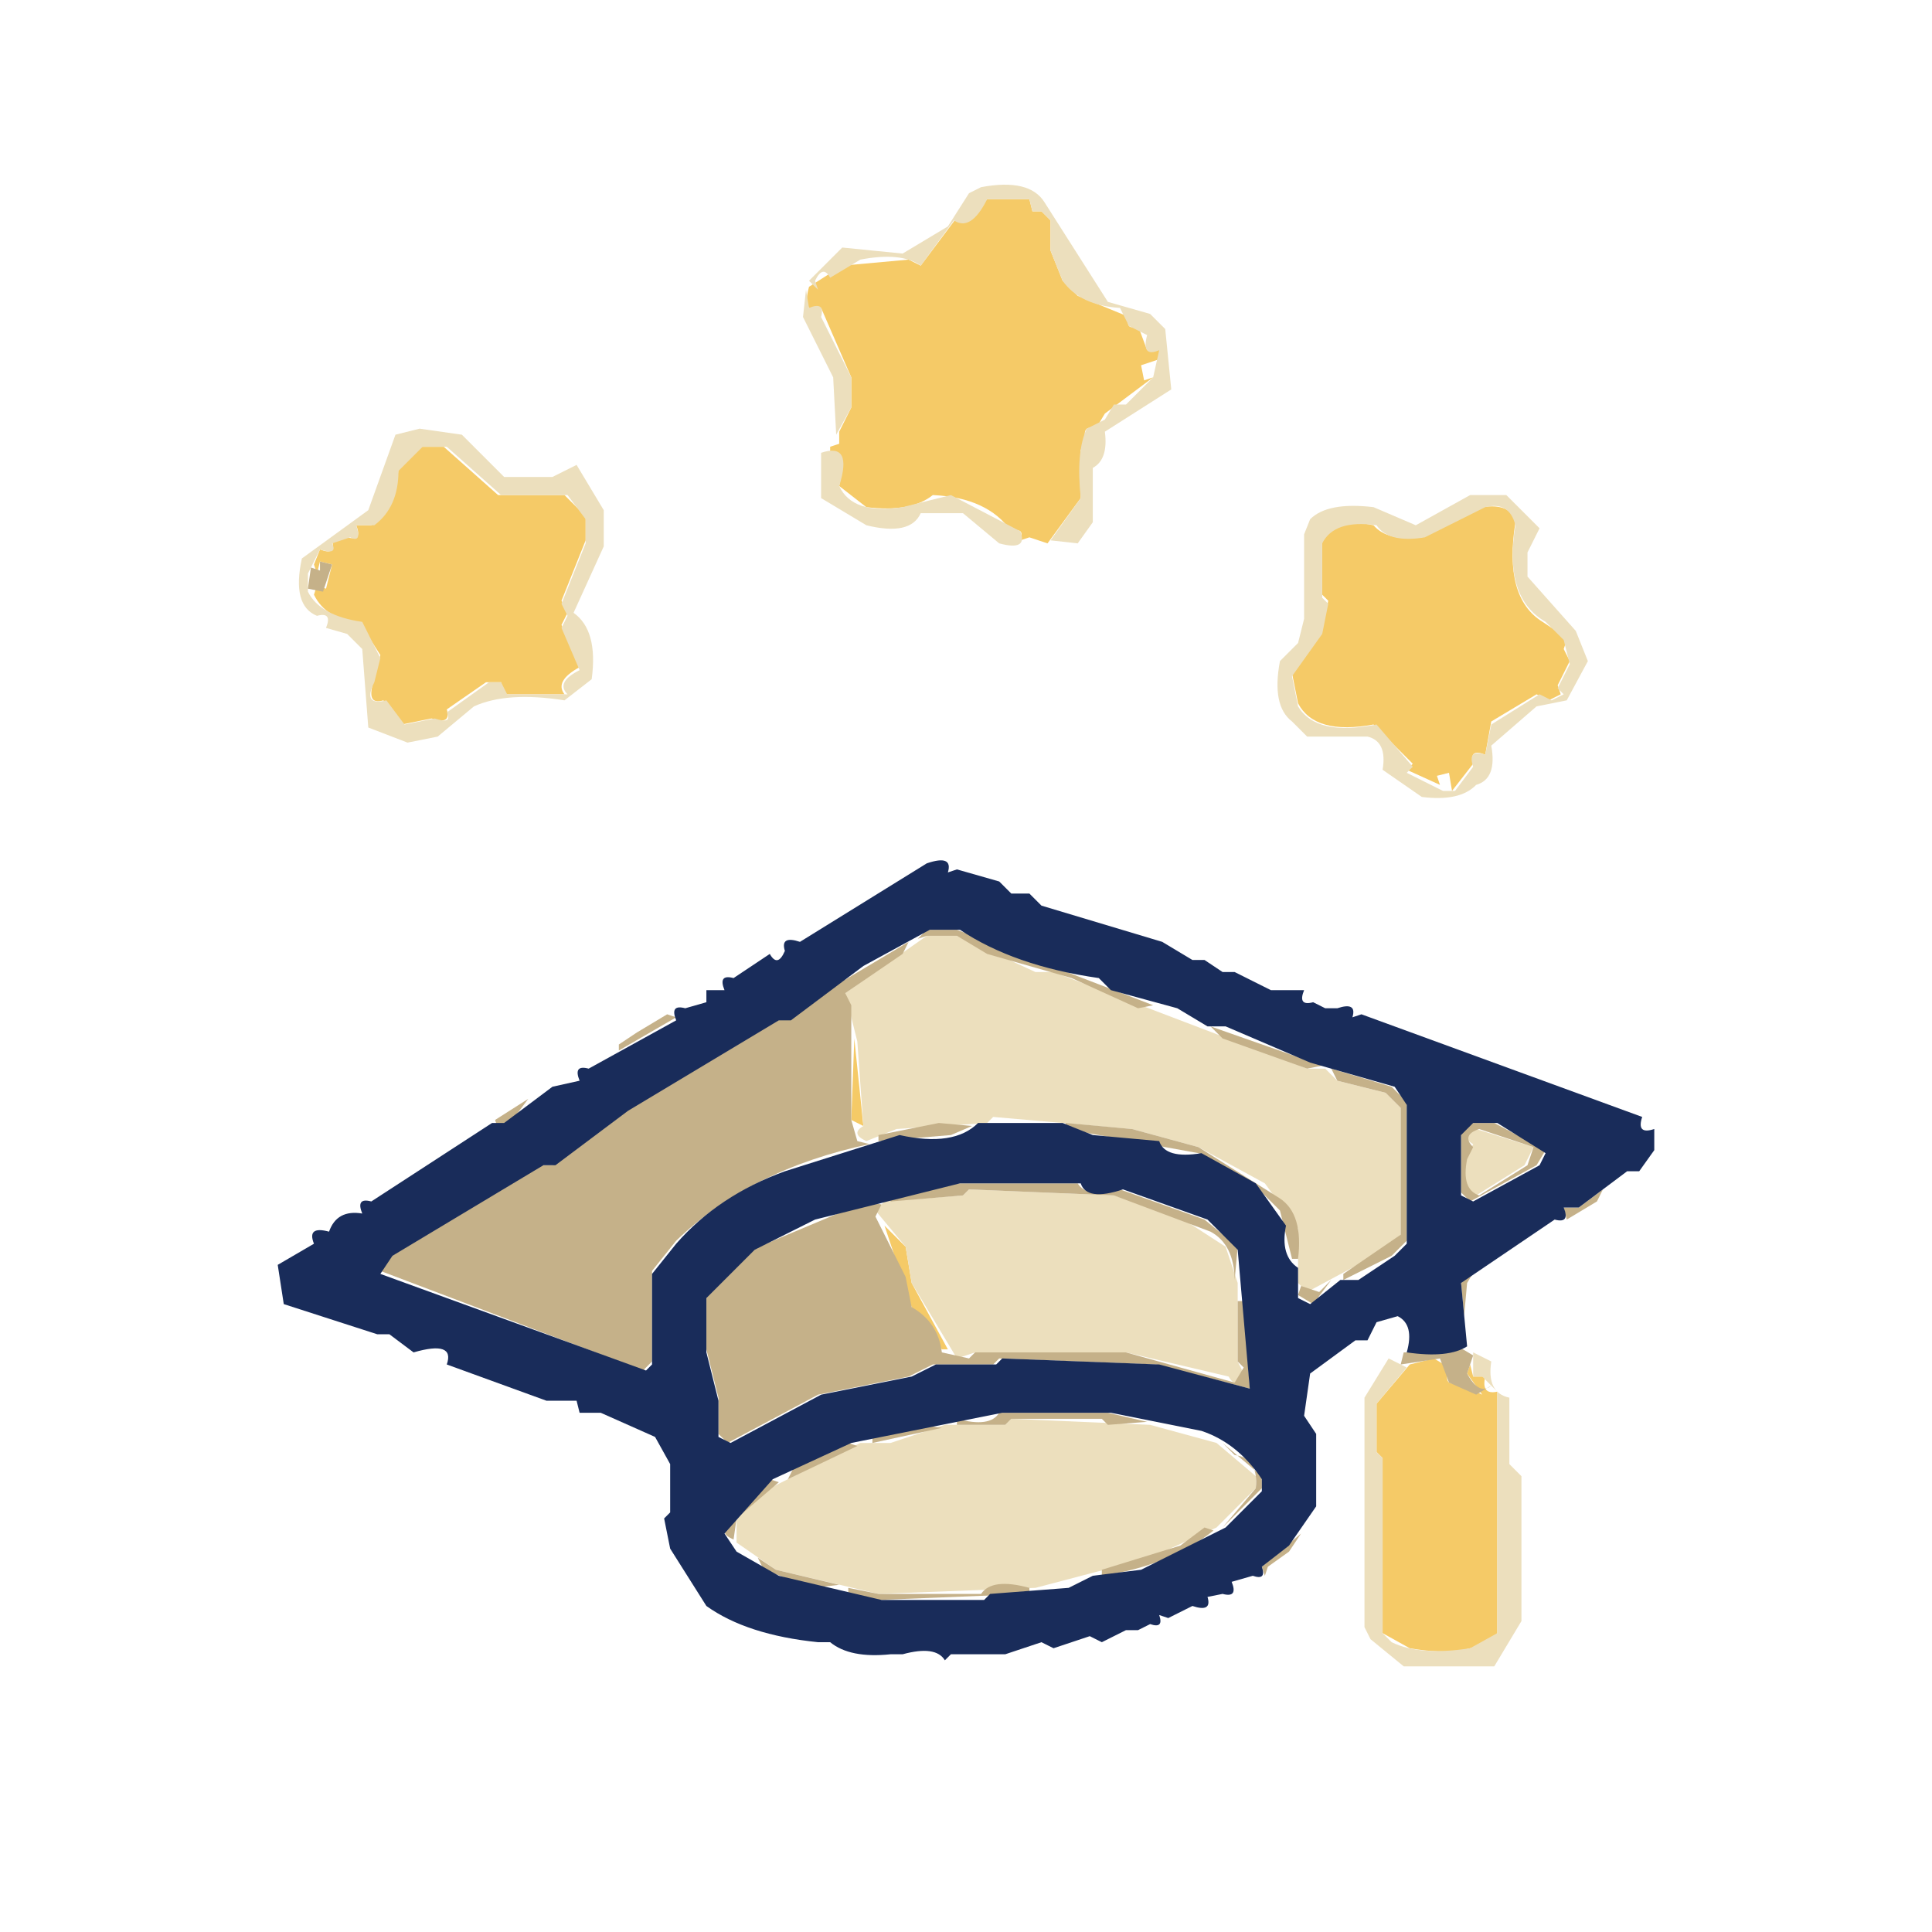
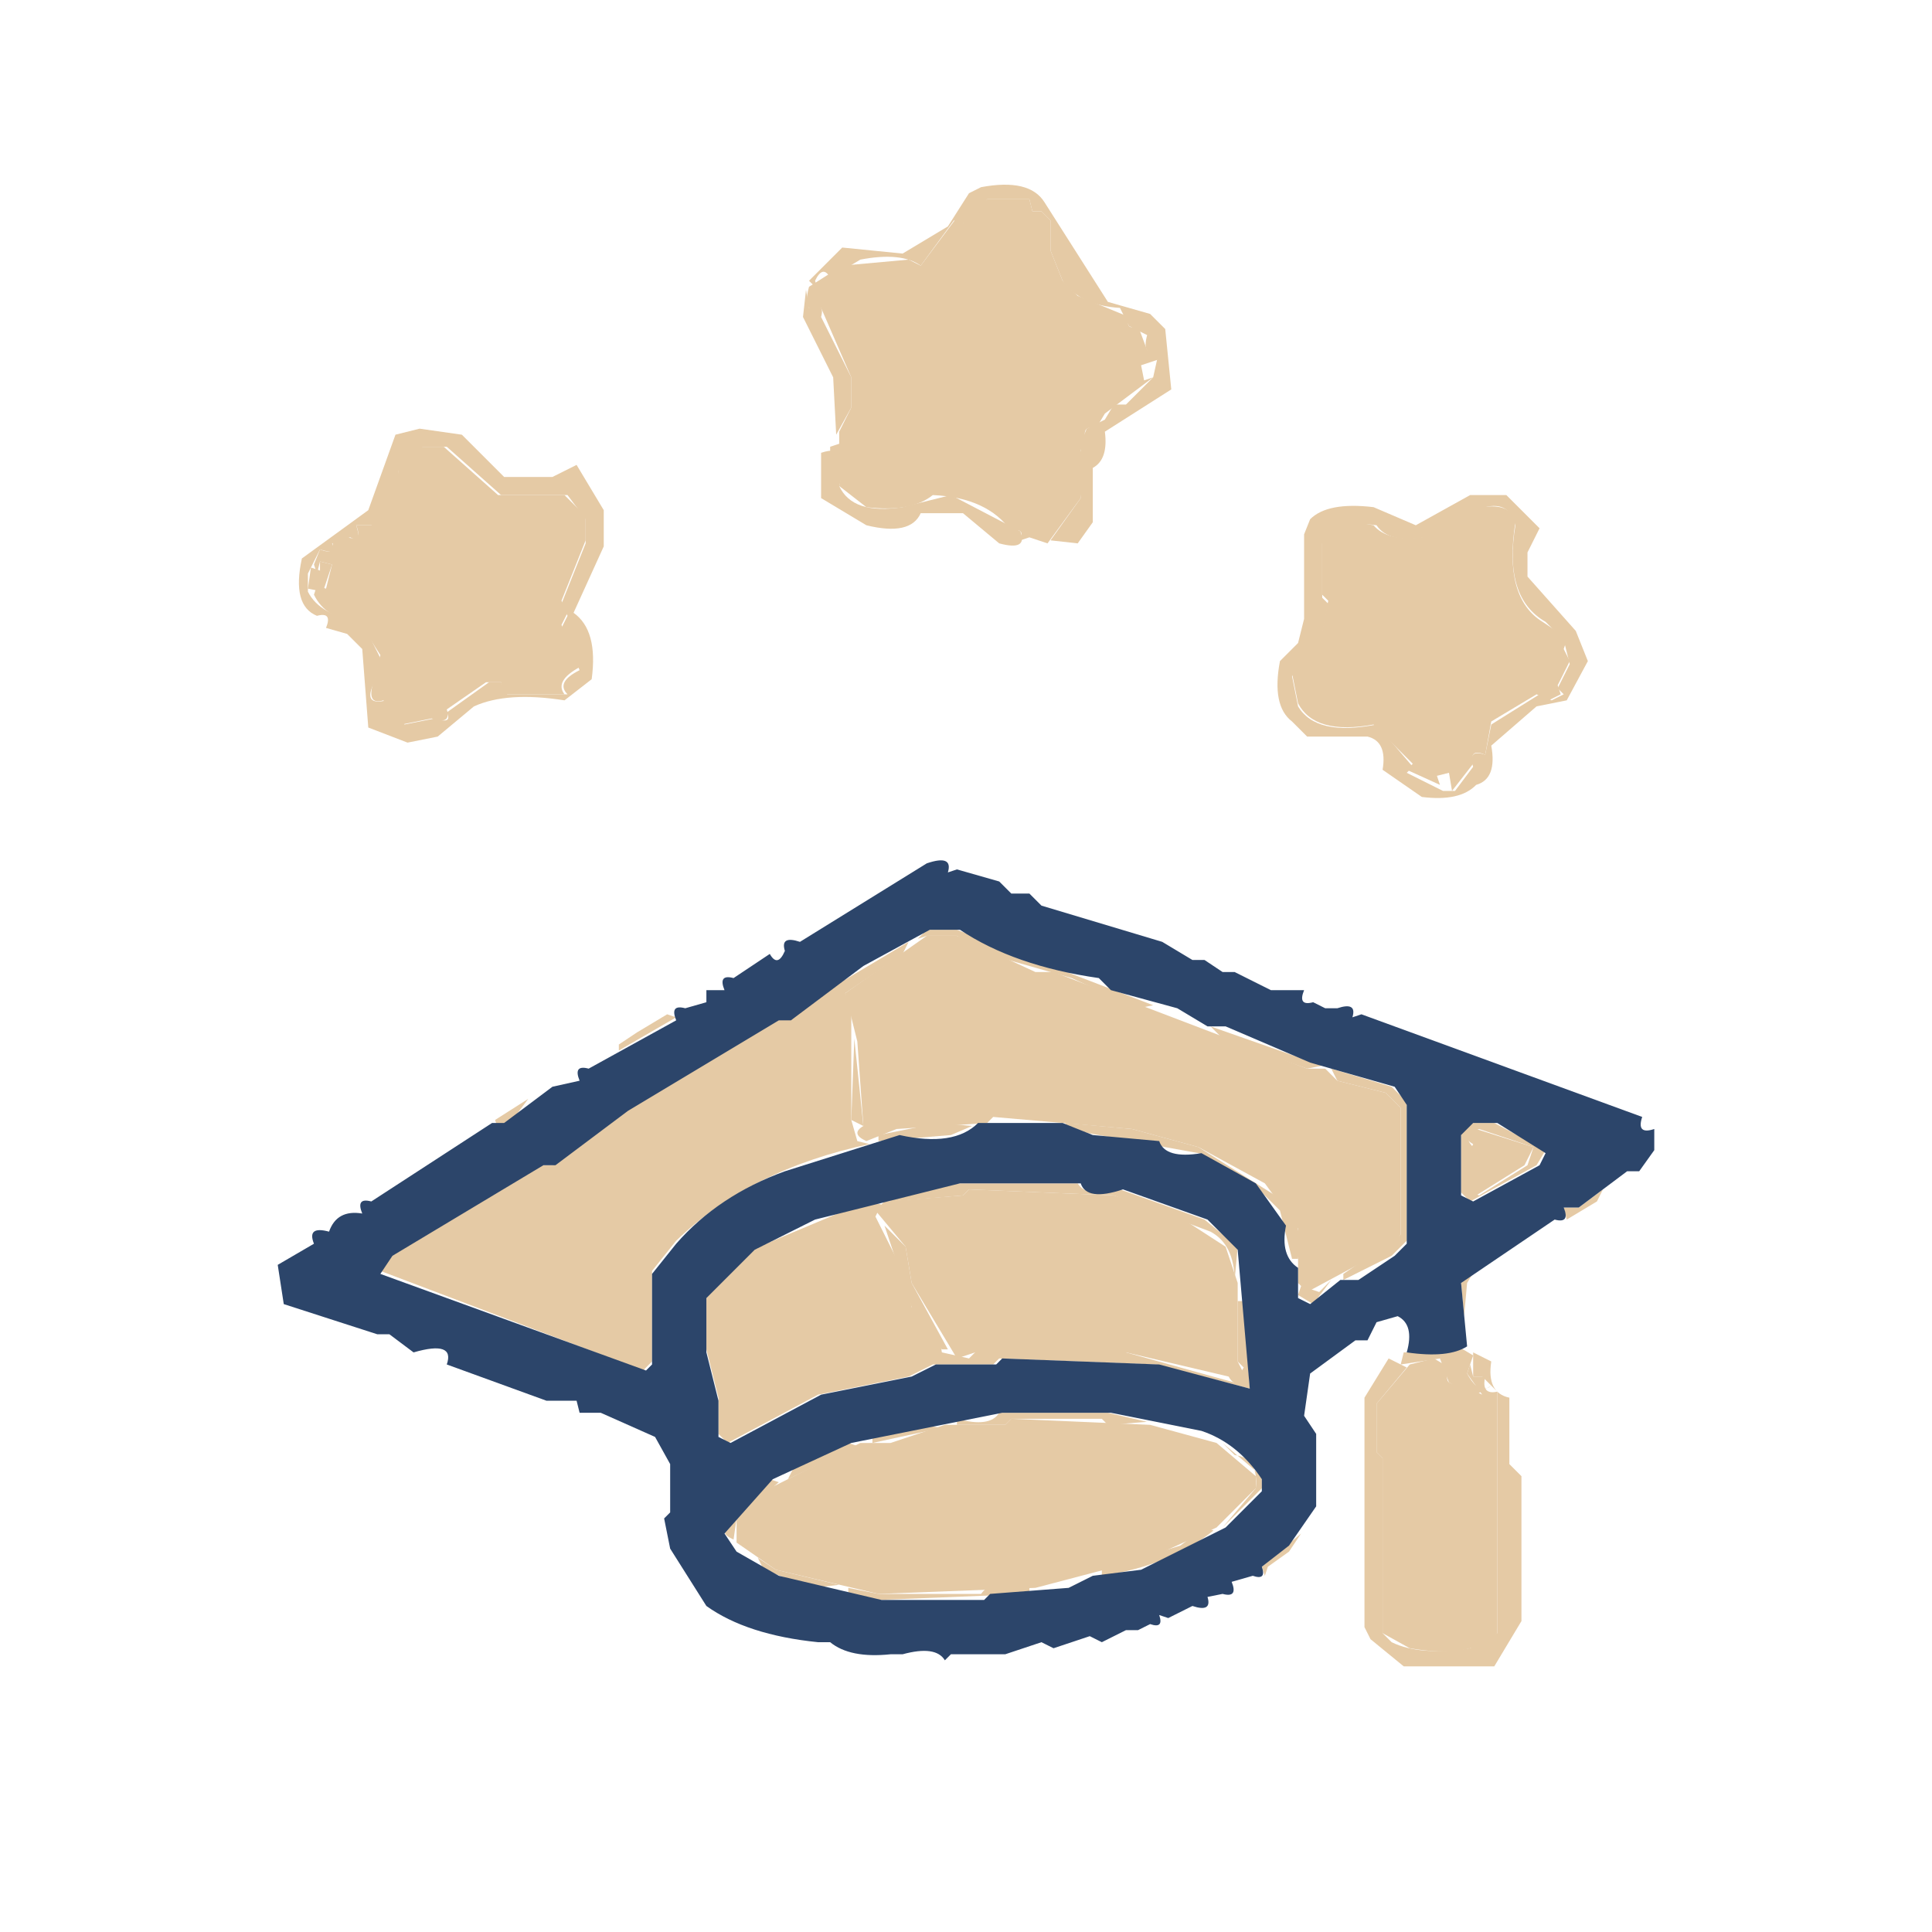
<svg xmlns="http://www.w3.org/2000/svg" viewBox="0 0 320 320" version="1.1" desc="Created with imagetracer.js version 1.2.6">
-   <path fill="rgb(245,202,103)" stroke="rgb(245,202,103)" stroke-width="0" opacity="1" d="M 163.5 33 L 170.5 33 L 171 35 L 172.5 35 L 174 36.5 L 174 41.5 L 176 46.5 L 178.5 49 L 187 52.5 Q 186.3 54.8 188.5 54 L 190 58 Q 192.7 56.9 192 59.5 L 189 60.5 L 189.5 63 L 191 62.5 L 183 68.5 L 181.5 71 Q 178.9 70.2 180 73.5 L 179 74.5 L 179 82.5 L 173.5 90 L 170.5 89 L 169 89.5 Q 169.8 87.3 167.5 88 Q 163.6 82.4 154.5 82 Q 150.9 84.9 143.5 84 L 139 80.5 Q 140.3 74.4 137.5 75 L 137.5 74 L 139 73.5 L 139 71.5 L 141 67.5 L 141 62.5 L 136 51 Q 132.7 52.3 134 47.5 L 139.5 44 L 150.5 43 L 152.5 44 L 158.5 36 L 159.5 37 L 163.5 33 Z " />
-   <path fill="rgb(245,202,103)" stroke="rgb(245,202,103)" stroke-width="0" opacity="1" d="M 69.5 74 L 73.5 74 L 82.5 82 L 93.5 82 L 97 85.5 L 97 89.5 L 93 99.5 L 94 101.5 L 93 103.5 L 96 110.5 Q 91.8 112.8 93.5 115 L 83.5 115 L 83 113 L 80.5 113 L 74 117.5 Q 74.8 120.1 71.5 119 L 66.5 120 L 63.5 116 Q 60.5 116.9 62 112.5 L 63 108.5 L 59.5 103 Q 54 102.6 52 98.5 L 52.5 97 L 54 97.5 L 55 93.5 L 53 93 L 52.5 95 L 52 93.5 L 53 91 Q 55.7 92.1 55 89.5 L 57.5 89 Q 60.1 89.7 59 87 L 61.5 87 Q 65.6 84.1 66 77.5 L 69.5 74 Z " />
-   <path fill="rgb(245,202,103)" stroke="rgb(245,202,103)" stroke-width="0" opacity="1" d="M 245.5 84 Q 250.3 83.3 251 86.5 Q 249 99 255.5 103 L 258.5 105 L 260 104.5 L 259 107.5 L 260 109.5 L 258 113.5 L 258.5 115 L 256.5 116 L 254.5 115 L 247 119.5 L 246 125 Q 243.3 123.9 244 126.5 L 240.5 131 L 240 128 L 238 128.5 L 238.5 130 L 233 127.5 L 234 126.5 L 227.5 120 Q 217.8 121.8 215 116.5 L 214 111.5 L 219 104.5 L 220 99.5 L 219 98.5 L 219 89.5 Q 220.5 85.5 227.5 87 Q 229.8 89.7 235.5 89 L 245.5 84 Z " />
-   <path fill="rgb(245,202,103)" stroke="rgb(245,202,103)" stroke-width="0" opacity="1" d="M 141.5 172 L 143 186.5 L 141 185.5 L 141.5 172 Z " />
-   <path fill="rgb(245,202,103)" stroke="rgb(245,202,103)" stroke-width="0" opacity="1" d="M 146.5 203 L 150 206.5 L 151 212.5 L 157 223.5 L 156 223.5 L 151 216.5 L 146.5 203 Z " />
-   <path fill="rgb(245,202,103)" stroke="rgb(245,202,103)" stroke-width="0" opacity="1" d="M 237.5 225 L 240 226.5 Q 238.9 229.8 241.5 229 L 245.5 231 L 243 227.5 L 243.5 226 L 244 228 L 246 228 Q 245.3 231.1 248 230.5 L 248 270.5 Q 243.8 274.8 233.5 273 L 229 270.5 L 229 241.5 L 228 240.5 L 228 232.5 L 233.5 226 L 237.5 225 Z " />
-   <path fill="rgb(236,223,189)" stroke="rgb(236,223,189)" stroke-width="0" opacity="1" d="M 162.5 31 Q 170.5 29.5 173 33.5 L 183.5 50 L 190.5 52 L 193 54.5 L 194 64.5 L 183 71.5 Q 183.6 76.1 181 77.5 L 181 86.5 L 178.5 90 L 174 89.5 L 179 82.5 Q 178.2 74.8 180 71 L 183 69.5 L 184.5 67 L 186.5 67 L 191 62.5 L 192 58 Q 189 59.3 190 55.5 L 187 54 L 185.5 51 Q 178.9 50.6 176 46.5 L 174 41.5 L 174 36.5 L 172.5 35 L 171 35 L 170.5 33 L 163.5 33 Q 160.8 38.4 158 36.5 L 152.5 44 Q 149.3 41.7 142.5 43 L 137.5 46 Q 136.3 43.8 135 46.5 L 135.5 48 L 134 46.5 L 139.5 41 L 149.5 42 L 157 37.5 L 160.5 32 L 162.5 31 Z " />
-   <path fill="rgb(236,223,189)" stroke="rgb(236,223,189)" stroke-width="0" opacity="1" d="M 133.5 48 L 134 51 Q 136.7 49.9 136 52.5 L 141 62.5 L 141 67.5 L 138.5 72 L 138 62.5 L 133 52.5 L 133.5 48 Z " />
-   <path fill="rgb(236,223,189)" stroke="rgb(236,223,189)" stroke-width="0" opacity="1" d="M 69.5 71 L 76.5 72 L 83.5 79 L 91.5 79 L 95.5 77 L 100 84.5 L 100 90.5 L 95 101.5 Q 99.1 104.4 98 112.5 L 93.5 116 Q 84 114.5 78.5 117 L 72.5 122 L 67.5 123 L 61 120.5 L 60 107.5 L 57.5 105 L 54 104 Q 55.1 101.3 52.5 102 Q 48.3 100.3 50 92.5 L 61 84.5 L 65.5 72 L 69.5 71 Z M 70 74 L 66 78 Q 66 84 62 87 L 59 87 Q 60 90 58 89 L 55 90 Q 56 92 53 91 L 51 95 L 51 98 Q 53 102 60 103 L 63 109 L 62 113 Q 60 117 64 116 L 67 120 L 72 119 Q 75 120 74 118 L 81 113 L 83 113 L 84 115 L 94 115 Q 92 113 96 111 L 93 104 L 94 102 L 93 100 L 97 90 L 97 86 L 94 82 L 83 82 L 74 74 L 70 74 Z " />
-   <path fill="rgb(236,223,189)" stroke="rgb(236,223,189)" stroke-width="0" opacity="1" d="M 136 75 Q 141.3 73.2 139 80.5 Q 141.2 85.3 149.5 84 L 157.5 82 L 169 88 Q 170.3 91.3 165.5 90 L 159.5 85 L 152.5 85 Q 150.8 88.8 143.5 87 L 136 82.5 L 136 75 Z " />
-   <path fill="rgb(236,223,189)" stroke="rgb(236,223,189)" stroke-width="0" opacity="1" d="M 243.5 82 L 249.5 82 L 255 87.5 L 253 91.5 L 253 95.5 L 261 104.5 L 263 109.5 L 259.5 116 L 254.5 117 L 247 123.5 Q 248 129 244.5 130 Q 241.8 132.8 235.5 132 L 229 127.5 Q 229.8 122.8 226.5 122 L 216.5 122 L 214 119.5 Q 210.6 116.9 212 109.5 L 215 106.5 L 216 102.5 L 216 88.5 L 217 86 Q 219.9 83.1 227.5 84 L 234.5 87 L 243.5 82 Z M 246 84 L 236 89 Q 230 90 228 87 Q 221 86 219 90 L 219 99 L 220 100 L 219 105 L 214 112 L 215 117 Q 218 122 228 120 L 234 127 L 233 128 L 239 131 L 241 131 L 244 127 Q 243 124 246 125 L 247 120 L 255 115 L 257 116 L 259 115 L 258 114 L 260 110 L 259 106 L 256 103 Q 249 99 251 87 Q 250 83 246 84 Z " />
-   <path fill="rgb(236,223,189)" stroke="rgb(236,223,189)" stroke-width="0" opacity="1" d="M 153.5 155 L 158.5 155 L 171.5 161 L 174.5 161 L 216.5 177 L 219.5 177 L 221.5 179 L 229.5 181 L 232 183.5 L 232 204.5 L 229.5 207 L 216.5 214 L 215 212.5 L 215 203.5 L 209.5 196 L 198.5 190 L 187.5 187 L 164.5 185 L 163.5 186 L 148.5 187 L 143.5 189 Q 140.8 187.8 143 186.5 L 142 172.5 L 140 164.5 L 153.5 155 Z " />
-   <path fill="rgb(236,223,189)" stroke="rgb(236,223,189)" stroke-width="0" opacity="1" d="M 244.5 187 L 254 190 L 252.5 193 L 244.5 198 Q 241.8 196.8 243 191.5 L 244 189.5 Q 241.8 188.3 244.5 187 Z " />
-   <path fill="rgb(236,223,189)" stroke="rgb(236,223,189)" stroke-width="0" opacity="1" d="M 160.5 197 L 184.5 198 L 194.5 201 L 203 206.5 L 205 212.5 L 205 225.5 L 206 227.5 Q 204.8 230.3 203.5 228 L 186.5 224 L 161.5 224 L 158.5 225 L 151 212.5 L 150 206.5 L 145 200.5 L 146.5 199 L 159.5 198 L 160.5 197 Z " />
-   <path fill="rgb(236,223,189)" stroke="rgb(236,223,189)" stroke-width="0" opacity="1" d="M 244 224 L 247 225.5 Q 246.2 230.7 250 231.5 L 250 242.5 L 252 244.5 L 252 268.5 L 247.5 276 L 232.5 276 L 227 271.5 L 226 269.5 L 226 231.5 L 230 225 L 233 226.5 L 228 232.5 L 228 240.5 L 229 241.5 L 229 270.5 L 230.5 272 Q 235.2 274.3 243.5 273 L 248 270.5 L 248 230.5 L 245.5 228 L 244 228 L 244 224 Z " />
-   <path fill="rgb(236,223,189)" stroke="rgb(236,223,189)" stroke-width="0" opacity="1" d="M 167.5 235 L 190.5 236 L 201.5 239 L 208 244.5 L 208 246.5 L 201.5 253 L 190.5 258 L 171.5 263 L 145.5 264 L 128.5 260 L 122 255.5 L 122 251.5 L 126.5 247 L 142.5 239 L 147.5 239 L 156.5 236 L 166.5 236 L 167.5 235 Z " />
-   <path fill="rgb(178,183,179)" stroke="rgb(178,183,179)" stroke-width="0" opacity="0" d="M 0 0 L 320 0 L 320 320 L 0 320 L 0 0 Z M 163 31 L 161 32 L 157 38 L 150 42 L 140 41 L 133 49 L 133 53 L 138 63 L 138 74 Q 134 75 136 83 L 144 87 Q 151 89 153 85 L 160 85 L 166 90 L 179 90 L 181 87 L 181 78 Q 184 76 183 72 L 194 65 L 193 55 L 191 52 L 184 50 L 173 34 Q 170 30 163 31 Z M 70 71 L 66 72 L 61 85 L 50 93 Q 48 100 53 102 Q 55 101 54 104 L 58 105 L 60 108 L 61 121 L 68 123 L 73 122 L 79 117 Q 84 115 94 116 L 98 113 Q 99 104 95 102 L 100 91 L 100 85 L 96 77 L 92 79 L 84 79 L 77 72 L 70 71 Z M 244 82 L 235 87 L 228 84 Q 220 83 217 86 L 216 89 L 216 103 L 215 107 L 212 110 Q 211 117 214 120 L 217 122 L 227 122 Q 230 123 229 128 L 236 132 Q 242 133 245 130 Q 248 129 247 124 L 255 117 L 260 116 L 263 110 L 261 105 L 253 96 L 253 92 L 255 88 L 250 82 L 244 82 Z M 153 143 L 139 152 L 129 156 L 127 159 L 125 159 L 114 167 L 106 170 L 104 173 L 96 177 L 93 180 L 85 183 L 77 190 L 75 190 L 64 198 L 52 204 L 46 210 L 46 215 L 52 218 L 63 221 L 73 226 L 77 226 L 87 231 L 98 234 Q 99 237 101 235 L 109 238 L 110 241 Q 112 246 109 248 Q 108 252 111 253 L 111 259 L 113 263 L 127 271 L 136 272 L 139 274 L 148 274 L 150 276 Q 156 278 158 274 L 174 274 L 177 272 L 181 273 L 196 267 L 199 267 L 208 261 Q 211 262 210 260 L 214 257 L 218 251 L 218 231 L 217 228 L 223 224 Q 226 225 225 222 L 232 218 Q 234 219 233 224 L 230 225 L 226 232 L 226 270 L 227 272 L 233 276 L 248 276 L 252 269 L 252 245 L 250 243 L 250 232 L 247 229 Q 248 225 246 224 L 243 224 L 243 213 L 248 208 L 262 201 L 269 195 L 271 195 Q 275 194 274 188 L 268 182 L 266 183 L 261 180 L 249 177 L 217 164 L 213 164 L 203 159 L 196 158 L 194 156 L 187 154 Q 185 150 184 153 Q 179 150 173 150 L 167 146 Q 160 146 158 143 L 153 143 Z " />
-   <path fill="rgb(197,177,137)" stroke="rgb(197,177,137)" stroke-width="0" opacity="1" d="M 53 93 L 55 93.5 L 53.5 98 L 51 97.5 L 51.5 94 L 53 94.5 L 53 93 Z " />
-   <path fill="rgb(197,177,137)" stroke="rgb(197,177,137)" stroke-width="0" opacity="1" d="M 153.5 154 L 158.5 154 L 191 166.5 L 188.5 167 L 177.5 162 L 163.5 158 L 158.5 155 L 153.5 155 L 152 155.5 L 153.5 154 Z " />
-   <path fill="rgb(197,177,137)" stroke="rgb(197,177,137)" stroke-width="0" opacity="1" d="M 150.5 156 L 149.5 158 L 140 164.5 L 141 166.5 L 141 185.5 L 142 189 L 144 189.5 Q 124.2 193.7 112 205.5 L 108 210.5 L 108 225.5 L 106.5 227 L 63 210.5 L 64.5 208 L 89.5 193 L 91.5 193 L 103.5 184 L 150.5 156 Z " />
-   <path fill="rgb(197,177,137)" stroke="rgb(197,177,137)" stroke-width="0" opacity="1" d="M 110.5 168 L 112 168.5 L 102.5 174 L 102.5 173 L 105.5 171 L 110.5 168 Z " />
-   <path fill="rgb(197,177,137)" stroke="rgb(197,177,137)" stroke-width="0" opacity="1" d="M 200.5 170 L 219 176.5 L 216.5 177 L 202.5 172 L 200.5 170 Z " />
-   <path fill="rgb(197,177,137)" stroke="rgb(197,177,137)" stroke-width="0" opacity="1" d="M 220.5 177 L 230.5 180 L 233 182.5 L 233 205.5 L 230.5 208 L 222.5 212 L 222.5 211 L 232 204.5 L 232 183.5 L 229.5 181 L 221.5 179 L 220.5 177 Z " />
-   <path fill="rgb(197,177,137)" stroke="rgb(197,177,137)" stroke-width="0" opacity="1" d="M 87.5 182 L 84.5 186 L 82.5 187 L 82 185.5 L 87.5 182 Z " />
-   <path fill="rgb(197,177,137)" stroke="rgb(197,177,137)" stroke-width="0" opacity="1" d="M 155.5 186 L 161 186.5 L 157.5 188 L 145.5 189 L 145.5 188 L 155.5 186 Z " />
-   <path fill="rgb(197,177,137)" stroke="rgb(197,177,137)" stroke-width="0" opacity="1" d="M 176.5 186 L 187.5 187 L 198.5 190 L 212 198.5 Q 215.9 201.1 215 208.5 L 214 208.5 L 212 200.5 L 207.5 196 L 198.5 191 L 176.5 187 L 176.5 186 Z " />
-   <path fill="rgb(197,177,137)" stroke="rgb(197,177,137)" stroke-width="0" opacity="1" d="M 243.5 186 L 247.5 186 L 256 190.5 L 254.5 193 L 243.5 199 L 242 197.5 L 242 187.5 L 243.5 186 Z M 245 187 Q 242 188 244 190 L 243 192 Q 242 197 245 198 L 253 193 L 254 190 L 245 187 Z " />
-   <path fill="rgb(197,177,137)" stroke="rgb(197,177,137)" stroke-width="0" opacity="1" d="M 158.5 196 L 178.5 196 Q 180 198.5 185.5 197 L 199.5 202 L 205 206.5 L 204.5 212 Q 204.4 206.1 200.5 204 L 184.5 198 L 160.5 197 L 159.5 198 L 147.5 199 L 147.5 198 L 158.5 196 Z " />
-   <path fill="rgb(197,177,137)" stroke="rgb(197,177,137)" stroke-width="0" opacity="1" d="M 265.5 197 L 264.5 199 L 259.5 202 L 259 200 L 261.5 200 L 265.5 197 Z " />
-   <path fill="rgb(197,177,137)" stroke="rgb(197,177,137)" stroke-width="0" opacity="1" d="M 143.5 199 L 146 199.5 L 145 201.5 L 150 211.5 L 151 216.5 Q 155.4 219 156 224 L 160.5 225 L 161.5 224 L 186.5 224 L 204.5 229 L 206 226.5 L 205 225.5 L 205 215.5 L 206 215.5 L 207 230 L 191.5 226 L 165.5 225 L 164.5 226 L 154.5 226 L 150.5 228 L 135.5 231 L 120.5 239 L 119 237.5 L 119 231.5 L 117 223.5 L 117 214.5 L 124.5 207 L 143.5 199 Z " />
-   <path fill="rgb(197,177,137)" stroke="rgb(197,177,137)" stroke-width="0" opacity="1" d="M 244.5 210 L 243 212.5 L 242.5 218 L 242 212.5 L 244.5 210 Z " />
-   <path fill="rgb(197,177,137)" stroke="rgb(197,177,137)" stroke-width="0" opacity="1" d="M 220.5 212 L 217.5 216 L 215 214.5 L 215.5 213 L 218.5 214 L 220.5 212 Z " />
-   <path fill="rgb(197,177,137)" stroke="rgb(197,177,137)" stroke-width="0" opacity="1" d="M 241.5 223 L 244 224.5 L 243 227.5 Q 245 231.2 247 229.5 L 244.5 231 L 240 229 L 238.5 225 L 232 226 L 232.5 224 L 240.5 224 L 241.5 223 Z " />
-   <path fill="rgb(197,177,137)" stroke="rgb(197,177,137)" stroke-width="0" opacity="1" d="M 165.5 234 L 183.5 234 L 190 235.5 L 183.5 236 L 182.5 235 L 167.5 235 L 166.5 236 L 158.5 236 L 158.5 235 Q 164 236.5 165.5 234 Z " />
-   <path fill="rgb(197,177,137)" stroke="rgb(197,177,137)" stroke-width="0" opacity="1" d="M 152.5 236 L 156 236.5 L 144.5 239 L 144.5 238 L 152.5 236 Z " />
-   <path fill="rgb(197,177,137)" stroke="rgb(197,177,137)" stroke-width="0" opacity="1" d="M 140.5 239 L 142 239.5 L 130.5 245 L 131.5 243 L 140.5 239 Z " />
-   <path fill="rgb(197,177,137)" stroke="rgb(197,177,137)" stroke-width="0" opacity="1" d="M 202.5 239 L 209 244.5 L 209 246.5 L 202.5 253 L 208 246.5 Q 208.5 241.5 204.5 241 L 202.5 239 Z " />
-   <path fill="rgb(197,177,137)" stroke="rgb(197,177,137)" stroke-width="0" opacity="1" d="M 127.5 245 L 129 245.5 L 122 251.5 L 121.5 255 Q 118.8 253.8 121 252.5 L 127.5 245 Z " />
-   <path fill="rgb(197,177,137)" stroke="rgb(197,177,137)" stroke-width="0" opacity="1" d="M 199.5 253 L 201 253.5 Q 193.8 259.3 182.5 261 L 182.5 260 L 195.5 256 L 199.5 253 Z " />
-   <path fill="rgb(197,177,137)" stroke="rgb(197,177,137)" stroke-width="0" opacity="1" d="M 215.5 254 L 213.5 257 L 210 259.5 L 209.5 261 L 209 259.5 L 215.5 254 Z " />
-   <path fill="rgb(197,177,137)" stroke="rgb(197,177,137)" stroke-width="0" opacity="1" d="M 125.5 258 L 128.5 260 L 139 262.5 L 134.5 263 L 126.5 260 L 125.5 258 Z " />
-   <path fill="rgb(197,177,137)" stroke="rgb(197,177,137)" stroke-width="0" opacity="1" d="M 140.5 263 L 145.5 264 L 162.5 264 Q 164.3 261.3 170.5 263 L 170.5 264 L 145.5 265 L 140.5 264 L 140.5 263 Z " />
-   <path fill="rgb(25,44,90)" stroke="rgb(25,44,90)" stroke-width="0" opacity="1" d="M 153.5 143 Q 157.9 141.5 157 144.5 L 158.5 144 L 165.5 146 L 167.5 148 L 170.5 148 L 172.5 150 L 192.5 156 L 197.5 159 L 199.5 159 L 202.5 161 L 204.5 161 L 210.5 164 L 212.5 164 L 216 164 Q 214.9 166.7 217.5 166 L 219.5 167 L 221.5 167 Q 224.8 165.9 224 168.5 L 225.5 168 L 272 185 Q 271 188 274 187 L 274 190.5 L 271.5 194 L 269.5 194 L 261.5 200 L 259 200 Q 260.1 202.7 257.5 202 L 242 212.5 L 243 223 Q 239.9 225 233 224 Q 234.3 219.4 231.5 218 L 228 219 L 226.5 222 L 224.5 222 L 217 227.5 L 216 234.5 L 218 237.5 L 218 249.5 L 213.5 256 L 209 259.5 Q 209.8 261.8 207.5 261 L 204 262 Q 205.1 264.7 202.5 264 L 200 264.5 Q 200.8 267.1 197.5 266 L 193.5 268 L 192 267.5 Q 192.8 269.8 190.5 269 L 188.5 270 L 186.5 270 L 182.5 272 L 180.5 271 L 174.5 273 L 172.5 272 L 166.5 274 L 157.5 274 L 156.5 275 Q 155 272.5 149.5 274 L 147.5 274 Q 140.8 274.7 137.5 272 L 135.5 272 Q 123.7 270.8 117 266 L 111 256.5 L 110 251.5 L 111 250.5 L 111 242.5 L 108.5 238 L 99.5 234 L 97.5 234 L 96 234 L 95.5 232 L 90.5 232 L 74 226 Q 75.4 222 68.5 224 L 64.5 221 L 62.5 221 L 47 216 L 46 209.5 L 52 206 Q 50.8 203 54.5 204 Q 55.8 200.3 60 201 Q 58.9 198.3 61.5 199 L 81.5 186 L 83.5 186 L 91.5 180 L 96 179 Q 94.9 176.3 97.5 177 L 112 169 Q 110.9 166.3 113.5 167 L 117 166 L 117 164 L 120 164 Q 118.9 161.3 121.5 162 L 127.5 158 Q 128.8 160.3 130 157.5 Q 129.2 154.9 132.5 156 L 153.5 143 Z M 154 154 L 143 160 L 131 169 L 129 169 L 104 184 L 92 193 L 90 193 L 65 208 L 63 211 L 107 227 L 108 226 L 108 211 L 112 206 Q 119 198 130 194 L 149 188 Q 158 190 162 186 L 176 186 L 181 188 L 192 189 Q 193 192 199 191 L 208 196 L 213 203 Q 212 208 215 210 L 215 215 L 217 216 L 222 212 L 225 212 L 231 208 L 233 206 L 233 183 L 231 180 L 217 176 L 203 170 L 200 170 L 195 167 L 184 164 L 182 162 Q 168 160 159 154 L 154 154 Z M 244 186 L 242 188 L 242 198 L 244 199 L 255 193 L 256 191 L 248 186 L 244 186 Z M 159 196 L 135 202 L 125 207 L 117 215 L 117 224 L 119 232 L 119 238 L 121 239 L 136 231 L 151 228 L 155 226 L 165 226 L 166 225 L 192 226 L 207 230 L 205 207 L 200 202 L 186 197 Q 180 199 179 196 L 159 196 Z M 166 234 L 141 239 L 128 245 L 120 254 L 122 257 L 129 261 L 146 265 L 163 265 L 164 264 L 177 263 L 181 261 L 189 260 L 203 253 L 209 247 L 209 245 Q 205 239 199 237 L 184 234 L 166 234 Z " />
+   <path fill="#e5caa5" stroke="#e5caa5" stroke-width="0" opacity="1" d="M 163.5 33 L 170.5 33 L 171 35 L 172.5 35 L 174 36.5 L 174 41.5 L 176 46.5 L 178.5 49 L 187 52.5 Q 186.3 54.8 188.5 54 L 190 58 Q 192.7 56.9 192 59.5 L 189 60.5 L 189.5 63 L 191 62.5 L 183 68.5 L 181.5 71 Q 178.9 70.2 180 73.5 L 179 74.5 L 179 82.5 L 173.5 90 L 170.5 89 L 169 89.5 Q 169.8 87.3 167.5 88 Q 163.6 82.4 154.5 82 Q 150.9 84.9 143.5 84 L 139 80.5 Q 140.3 74.4 137.5 75 L 137.5 74 L 139 73.5 L 139 71.5 L 141 67.5 L 141 62.5 L 136 51 Q 132.7 52.3 134 47.5 L 139.5 44 L 150.5 43 L 152.5 44 L 158.5 36 L 159.5 37 L 163.5 33 Z " />
+   <path fill="#e5caa5" stroke="#e5caa5" stroke-width="0" opacity="1" d="M 69.5 74 L 73.5 74 L 82.5 82 L 93.5 82 L 97 85.5 L 97 89.5 L 93 99.5 L 94 101.5 L 93 103.5 L 96 110.5 Q 91.8 112.8 93.5 115 L 83.5 115 L 83 113 L 80.5 113 L 74 117.5 Q 74.8 120.1 71.5 119 L 66.5 120 L 63.5 116 Q 60.5 116.9 62 112.5 L 63 108.5 L 59.5 103 Q 54 102.6 52 98.5 L 52.5 97 L 54 97.5 L 55 93.5 L 53 93 L 52.5 95 L 52 93.5 L 53 91 Q 55.7 92.1 55 89.5 L 57.5 89 Q 60.1 89.7 59 87 L 61.5 87 Q 65.6 84.1 66 77.5 L 69.5 74 Z " />
+   <path fill="#e5caa5" stroke="#e5caa5" stroke-width="0" opacity="1" d="M 245.5 84 Q 250.3 83.3 251 86.5 Q 249 99 255.5 103 L 258.5 105 L 260 104.5 L 259 107.5 L 260 109.5 L 258 113.5 L 258.5 115 L 256.5 116 L 254.5 115 L 247 119.5 L 246 125 Q 243.3 123.9 244 126.5 L 240.5 131 L 240 128 L 238 128.5 L 238.5 130 L 233 127.5 L 234 126.5 L 227.5 120 Q 217.8 121.8 215 116.5 L 214 111.5 L 219 104.5 L 220 99.5 L 219 98.5 L 219 89.5 Q 220.5 85.5 227.5 87 Q 229.8 89.7 235.5 89 L 245.5 84 Z " />
+   <path fill="#e5caa5" stroke="#e5caa5" stroke-width="0" opacity="1" d="M 141.5 172 L 143 186.5 L 141 185.5 L 141.5 172 Z " />
+   <path fill="#e5caa5" stroke="#e5caa5" stroke-width="0" opacity="1" d="M 146.5 203 L 150 206.5 L 151 212.5 L 157 223.5 L 156 223.5 L 151 216.5 L 146.5 203 Z " />
+   <path fill="#e5caa5" stroke="#e5caa5" stroke-width="0" opacity="1" d="M 237.5 225 L 240 226.5 Q 238.9 229.8 241.5 229 L 245.5 231 L 243 227.5 L 243.5 226 L 244 228 L 246 228 Q 245.3 231.1 248 230.5 L 248 270.5 Q 243.8 274.8 233.5 273 L 229 270.5 L 229 241.5 L 228 240.5 L 228 232.5 L 233.5 226 L 237.5 225 Z " />
+   <path fill="#e5caa5" stroke="#e5caa5" stroke-width="0" opacity="1" d="M 162.5 31 Q 170.5 29.5 173 33.5 L 183.5 50 L 190.5 52 L 193 54.5 L 194 64.5 L 183 71.5 Q 183.6 76.1 181 77.5 L 181 86.5 L 178.5 90 L 174 89.5 L 179 82.5 Q 178.2 74.8 180 71 L 183 69.5 L 184.5 67 L 186.5 67 L 191 62.5 L 192 58 Q 189 59.3 190 55.5 L 187 54 L 185.5 51 Q 178.9 50.6 176 46.5 L 174 41.5 L 174 36.5 L 172.5 35 L 171 35 L 170.5 33 L 163.5 33 Q 160.8 38.4 158 36.5 L 152.5 44 Q 149.3 41.7 142.5 43 L 137.5 46 Q 136.3 43.8 135 46.5 L 135.5 48 L 134 46.5 L 139.5 41 L 149.5 42 L 157 37.5 L 160.5 32 L 162.5 31 Z " />
+   <path fill="#e5caa5" stroke="#e5caa5" stroke-width="0" opacity="1" d="M 133.5 48 L 134 51 Q 136.7 49.9 136 52.5 L 141 62.5 L 141 67.5 L 138.5 72 L 138 62.5 L 133 52.5 L 133.5 48 Z " />
+   <path fill="#e5caa5" stroke="#e5caa5" stroke-width="0" opacity="1" d="M 69.5 71 L 76.5 72 L 83.5 79 L 91.5 79 L 95.5 77 L 100 84.5 L 100 90.5 L 95 101.5 Q 99.1 104.4 98 112.5 L 93.5 116 Q 84 114.5 78.5 117 L 72.5 122 L 67.5 123 L 61 120.5 L 60 107.5 L 57.5 105 L 54 104 Q 55.1 101.3 52.5 102 Q 48.3 100.3 50 92.5 L 61 84.5 L 65.5 72 L 69.5 71 Z M 70 74 L 66 78 Q 66 84 62 87 L 59 87 Q 60 90 58 89 L 55 90 Q 56 92 53 91 L 51 95 L 51 98 Q 53 102 60 103 L 63 109 L 62 113 Q 60 117 64 116 L 67 120 L 72 119 Q 75 120 74 118 L 81 113 L 83 113 L 84 115 L 94 115 Q 92 113 96 111 L 93 104 L 94 102 L 93 100 L 97 90 L 97 86 L 94 82 L 83 82 L 74 74 L 70 74 Z " />
+   <path fill="#e5caa5" stroke="#e5caa5" stroke-width="0" opacity="1" d="M 136 75 Q 141.3 73.2 139 80.5 Q 141.2 85.3 149.5 84 L 157.5 82 L 169 88 Q 170.3 91.3 165.5 90 L 159.5 85 L 152.5 85 Q 150.8 88.8 143.5 87 L 136 82.5 L 136 75 Z " />
+   <path fill="#e5caa5" stroke="#e5caa5" stroke-width="0" opacity="1" d="M 243.5 82 L 249.5 82 L 255 87.5 L 253 91.5 L 253 95.5 L 261 104.5 L 263 109.5 L 259.5 116 L 254.5 117 L 247 123.5 Q 248 129 244.5 130 Q 241.8 132.8 235.5 132 L 229 127.5 Q 229.8 122.8 226.5 122 L 216.5 122 L 214 119.5 Q 210.6 116.9 212 109.5 L 215 106.5 L 216 102.5 L 216 88.5 L 217 86 Q 219.9 83.1 227.5 84 L 234.5 87 L 243.5 82 Z M 246 84 L 236 89 Q 230 90 228 87 Q 221 86 219 90 L 219 99 L 220 100 L 219 105 L 214 112 L 215 117 Q 218 122 228 120 L 234 127 L 233 128 L 239 131 L 241 131 L 244 127 Q 243 124 246 125 L 247 120 L 255 115 L 257 116 L 259 115 L 258 114 L 260 110 L 259 106 L 256 103 Q 249 99 251 87 Q 250 83 246 84 Z " />
+   <path fill="#e5caa5" stroke="#e5caa5" stroke-width="0" opacity="1" d="M 153.5 155 L 158.5 155 L 171.5 161 L 174.5 161 L 216.5 177 L 219.5 177 L 221.5 179 L 229.5 181 L 232 183.5 L 232 204.5 L 229.5 207 L 216.5 214 L 215 212.5 L 215 203.5 L 209.5 196 L 198.5 190 L 187.5 187 L 164.5 185 L 163.5 186 L 148.5 187 L 143.5 189 Q 140.8 187.8 143 186.5 L 142 172.5 L 140 164.5 L 153.5 155 Z " />
+   <path fill="#e5caa5" stroke="#e5caa5" stroke-width="0" opacity="1" d="M 244.5 187 L 254 190 L 252.5 193 L 244.5 198 Q 241.8 196.8 243 191.5 L 244 189.5 Q 241.8 188.3 244.5 187 Z " />
+   <path fill="#e5caa5" stroke="#e5caa5" stroke-width="0" opacity="1" d="M 160.5 197 L 184.5 198 L 194.5 201 L 203 206.5 L 205 212.5 L 205 225.5 L 206 227.5 Q 204.8 230.3 203.5 228 L 186.5 224 L 161.5 224 L 158.5 225 L 151 212.5 L 150 206.5 L 145 200.5 L 146.5 199 L 159.5 198 L 160.5 197 Z " />
+   <path fill="#e5caa5" stroke="#e5caa5" stroke-width="0" opacity="1" d="M 244 224 L 247 225.5 Q 246.2 230.7 250 231.5 L 250 242.5 L 252 244.5 L 252 268.5 L 247.5 276 L 232.5 276 L 227 271.5 L 226 269.5 L 226 231.5 L 230 225 L 233 226.5 L 228 232.5 L 228 240.5 L 229 241.5 L 229 270.5 L 230.5 272 Q 235.2 274.3 243.5 273 L 248 270.5 L 248 230.5 L 245.5 228 L 244 228 L 244 224 Z " />
+   <path fill="#e5caa5" stroke="#e5caa5" stroke-width="0" opacity="1" d="M 167.5 235 L 190.5 236 L 201.5 239 L 208 244.5 L 208 246.5 L 201.5 253 L 190.5 258 L 171.5 263 L 145.5 264 L 128.5 260 L 122 255.5 L 122 251.5 L 126.5 247 L 142.5 239 L 147.5 239 L 156.5 236 L 166.5 236 L 167.5 235 Z " />
+   <path fill="#e5caa5" stroke="#e5caa5" stroke-width="0" opacity="0" d="M 0 0 L 320 0 L 320 320 L 0 320 L 0 0 Z M 163 31 L 161 32 L 157 38 L 150 42 L 140 41 L 133 49 L 133 53 L 138 63 L 138 74 Q 134 75 136 83 L 144 87 Q 151 89 153 85 L 160 85 L 166 90 L 179 90 L 181 87 L 181 78 Q 184 76 183 72 L 194 65 L 193 55 L 191 52 L 184 50 L 173 34 Q 170 30 163 31 Z M 70 71 L 66 72 L 61 85 L 50 93 Q 48 100 53 102 Q 55 101 54 104 L 58 105 L 60 108 L 61 121 L 68 123 L 73 122 L 79 117 Q 84 115 94 116 L 98 113 Q 99 104 95 102 L 100 91 L 100 85 L 96 77 L 92 79 L 84 79 L 77 72 L 70 71 Z M 244 82 L 235 87 L 228 84 Q 220 83 217 86 L 216 89 L 216 103 L 215 107 L 212 110 Q 211 117 214 120 L 217 122 L 227 122 Q 230 123 229 128 L 236 132 Q 242 133 245 130 Q 248 129 247 124 L 255 117 L 260 116 L 263 110 L 261 105 L 253 96 L 253 92 L 255 88 L 250 82 L 244 82 Z M 153 143 L 139 152 L 129 156 L 127 159 L 125 159 L 114 167 L 106 170 L 104 173 L 96 177 L 93 180 L 85 183 L 77 190 L 75 190 L 64 198 L 52 204 L 46 210 L 46 215 L 52 218 L 63 221 L 73 226 L 77 226 L 87 231 L 98 234 Q 99 237 101 235 L 109 238 L 110 241 Q 112 246 109 248 Q 108 252 111 253 L 111 259 L 113 263 L 127 271 L 136 272 L 139 274 L 148 274 L 150 276 Q 156 278 158 274 L 174 274 L 177 272 L 181 273 L 196 267 L 199 267 L 208 261 Q 211 262 210 260 L 214 257 L 218 251 L 218 231 L 217 228 L 223 224 Q 226 225 225 222 L 232 218 Q 234 219 233 224 L 230 225 L 226 232 L 226 270 L 227 272 L 233 276 L 248 276 L 252 269 L 252 245 L 250 243 L 250 232 L 247 229 Q 248 225 246 224 L 243 224 L 243 213 L 248 208 L 262 201 L 269 195 L 271 195 Q 275 194 274 188 L 268 182 L 266 183 L 261 180 L 249 177 L 217 164 L 213 164 L 203 159 L 196 158 L 194 156 L 187 154 Q 185 150 184 153 Q 179 150 173 150 L 167 146 Q 160 146 158 143 L 153 143 Z " />
+   <path fill="#e5caa5" stroke="#e5caa5" stroke-width="0" opacity="1" d="M 53 93 L 55 93.5 L 53.5 98 L 51 97.5 L 51.5 94 L 53 94.5 L 53 93 Z " />
+   <path fill="#e5caa5" stroke="#e5caa5" stroke-width="0" opacity="1" d="M 153.5 154 L 158.5 154 L 191 166.5 L 188.5 167 L 177.5 162 L 163.5 158 L 158.5 155 L 153.5 155 L 152 155.5 L 153.5 154 Z " />
+   <path fill="#e5caa5" stroke="#e5caa5" stroke-width="0" opacity="1" d="M 150.5 156 L 149.5 158 L 140 164.5 L 141 166.5 L 141 185.5 L 142 189 L 144 189.5 Q 124.2 193.7 112 205.5 L 108 210.5 L 108 225.5 L 106.5 227 L 63 210.5 L 64.5 208 L 89.5 193 L 91.5 193 L 103.5 184 L 150.5 156 Z " />
+   <path fill="#e5caa5" stroke="#e5caa5" stroke-width="0" opacity="1" d="M 110.5 168 L 112 168.5 L 102.5 174 L 102.5 173 L 105.5 171 L 110.5 168 Z " />
+   <path fill="#e5caa5" stroke="#e5caa5" stroke-width="0" opacity="1" d="M 200.5 170 L 219 176.5 L 216.5 177 L 202.5 172 L 200.5 170 Z " />
+   <path fill="#e5caa5" stroke="#e5caa5" stroke-width="0" opacity="1" d="M 220.5 177 L 230.5 180 L 233 182.5 L 233 205.5 L 230.5 208 L 222.5 212 L 222.5 211 L 232 204.5 L 232 183.5 L 229.5 181 L 221.5 179 L 220.5 177 Z " />
+   <path fill="#e5caa5" stroke="#e5caa5" stroke-width="0" opacity="1" d="M 87.5 182 L 84.5 186 L 82.5 187 L 82 185.5 L 87.5 182 Z " />
+   <path fill="#e5caa5" stroke="#e5caa5" stroke-width="0" opacity="1" d="M 155.5 186 L 161 186.5 L 157.5 188 L 145.5 189 L 145.5 188 L 155.5 186 Z " />
+   <path fill="#e5caa5" stroke="#e5caa5" stroke-width="0" opacity="1" d="M 176.5 186 L 187.5 187 L 198.5 190 L 212 198.5 Q 215.9 201.1 215 208.5 L 214 208.5 L 212 200.5 L 207.5 196 L 198.5 191 L 176.5 187 L 176.5 186 Z " />
+   <path fill="#e5caa5" stroke="#e5caa5" stroke-width="0" opacity="1" d="M 243.5 186 L 247.5 186 L 256 190.5 L 254.5 193 L 243.5 199 L 242 197.5 L 242 187.5 L 243.5 186 Z M 245 187 Q 242 188 244 190 L 243 192 Q 242 197 245 198 L 253 193 L 254 190 L 245 187 Z " />
+   <path fill="#e5caa5" stroke="#e5caa5" stroke-width="0" opacity="1" d="M 158.5 196 L 178.5 196 Q 180 198.5 185.5 197 L 199.5 202 L 205 206.5 L 204.5 212 Q 204.4 206.1 200.5 204 L 184.5 198 L 160.5 197 L 159.5 198 L 147.5 199 L 147.5 198 L 158.5 196 Z " />
+   <path fill="#e5caa5" stroke="#e5caa5" stroke-width="0" opacity="1" d="M 265.5 197 L 264.5 199 L 259.5 202 L 259 200 L 261.5 200 L 265.5 197 Z " />
+   <path fill="#e5caa5" stroke="#e5caa5" stroke-width="0" opacity="1" d="M 143.5 199 L 146 199.5 L 145 201.5 L 150 211.5 L 151 216.5 Q 155.4 219 156 224 L 160.5 225 L 161.5 224 L 186.5 224 L 204.5 229 L 206 226.5 L 205 225.5 L 205 215.5 L 206 215.5 L 207 230 L 191.5 226 L 165.5 225 L 164.5 226 L 154.5 226 L 150.5 228 L 135.5 231 L 120.5 239 L 119 237.5 L 119 231.5 L 117 223.5 L 117 214.5 L 124.5 207 L 143.5 199 Z " />
+   <path fill="#e5caa5" stroke="#e5caa5" stroke-width="0" opacity="1" d="M 244.5 210 L 243 212.5 L 242.5 218 L 242 212.5 L 244.5 210 Z " />
+   <path fill="#e5caa5" stroke="#e5caa5" stroke-width="0" opacity="1" d="M 220.5 212 L 217.5 216 L 215 214.5 L 215.5 213 L 218.5 214 L 220.5 212 Z " />
+   <path fill="#e5caa5" stroke="#e5caa5" stroke-width="0" opacity="1" d="M 241.5 223 L 244 224.5 L 243 227.5 Q 245 231.2 247 229.5 L 244.5 231 L 240 229 L 238.5 225 L 232 226 L 232.5 224 L 240.5 224 L 241.5 223 Z " />
+   <path fill="#e5caa5" stroke="#e5caa5" stroke-width="0" opacity="1" d="M 165.5 234 L 183.5 234 L 190 235.5 L 183.5 236 L 182.5 235 L 167.5 235 L 166.5 236 L 158.5 236 L 158.5 235 Q 164 236.5 165.5 234 Z " />
+   <path fill="#e5caa5" stroke="#e5caa5" stroke-width="0" opacity="1" d="M 152.5 236 L 156 236.5 L 144.5 239 L 144.5 238 L 152.5 236 Z " />
+   <path fill="#e5caa5" stroke="#e5caa5" stroke-width="0" opacity="1" d="M 140.5 239 L 142 239.5 L 130.5 245 L 131.5 243 L 140.5 239 Z " />
+   <path fill="#e5caa5" stroke="#e5caa5" stroke-width="0" opacity="1" d="M 202.5 239 L 209 244.5 L 209 246.5 L 202.5 253 L 208 246.5 Q 208.5 241.5 204.5 241 L 202.5 239 Z " />
+   <path fill="#e5caa5" stroke="#e5caa5" stroke-width="0" opacity="1" d="M 127.5 245 L 129 245.5 L 122 251.5 L 121.5 255 Q 118.8 253.8 121 252.5 L 127.5 245 Z " />
+   <path fill="#e5caa5" stroke="#e5caa5" stroke-width="0" opacity="1" d="M 199.5 253 L 201 253.5 Q 193.8 259.3 182.5 261 L 182.5 260 L 195.5 256 L 199.5 253 Z " />
+   <path fill="#e5caa5" stroke="#e5caa5" stroke-width="0" opacity="1" d="M 215.5 254 L 213.5 257 L 210 259.5 L 209.5 261 L 209 259.5 L 215.5 254 Z " />
+   <path fill="#e5caa5" stroke="#e5caa5" stroke-width="0" opacity="1" d="M 125.5 258 L 128.5 260 L 139 262.5 L 134.5 263 L 126.5 260 L 125.5 258 Z " />
+   <path fill="#e5caa5" stroke="#e5caa5" stroke-width="0" opacity="1" d="M 140.5 263 L 145.5 264 L 162.5 264 Q 164.3 261.3 170.5 263 L 170.5 264 L 145.5 265 L 140.5 264 L 140.5 263 Z " />
+   <path fill="#2c456a" stroke="#2c456a" stroke-width="0" opacity="1" d="M 153.5 143 Q 157.9 141.5 157 144.5 L 158.5 144 L 165.5 146 L 167.5 148 L 170.5 148 L 172.5 150 L 192.5 156 L 197.5 159 L 199.5 159 L 202.5 161 L 204.5 161 L 210.5 164 L 212.5 164 L 216 164 Q 214.9 166.7 217.5 166 L 219.5 167 L 221.5 167 Q 224.8 165.9 224 168.5 L 225.5 168 L 272 185 Q 271 188 274 187 L 274 190.5 L 271.5 194 L 269.5 194 L 261.5 200 L 259 200 Q 260.1 202.7 257.5 202 L 242 212.5 L 243 223 Q 239.9 225 233 224 Q 234.3 219.4 231.5 218 L 228 219 L 226.5 222 L 224.5 222 L 217 227.5 L 216 234.5 L 218 237.5 L 218 249.5 L 213.5 256 L 209 259.5 Q 209.8 261.8 207.5 261 L 204 262 Q 205.1 264.7 202.5 264 L 200 264.5 Q 200.8 267.1 197.5 266 L 193.5 268 L 192 267.5 Q 192.8 269.8 190.5 269 L 188.5 270 L 186.5 270 L 182.5 272 L 180.5 271 L 174.5 273 L 172.5 272 L 166.5 274 L 157.5 274 L 156.5 275 Q 155 272.5 149.5 274 L 147.5 274 Q 140.8 274.7 137.5 272 L 135.5 272 Q 123.7 270.8 117 266 L 111 256.5 L 110 251.5 L 111 250.5 L 111 242.5 L 108.5 238 L 99.5 234 L 97.5 234 L 96 234 L 95.5 232 L 90.5 232 L 74 226 Q 75.4 222 68.5 224 L 64.5 221 L 62.5 221 L 47 216 L 46 209.5 L 52 206 Q 50.8 203 54.5 204 Q 55.8 200.3 60 201 Q 58.9 198.3 61.5 199 L 81.5 186 L 83.5 186 L 91.5 180 L 96 179 Q 94.9 176.3 97.5 177 L 112 169 Q 110.9 166.3 113.5 167 L 117 166 L 117 164 L 120 164 Q 118.9 161.3 121.5 162 L 127.5 158 Q 128.8 160.3 130 157.5 Q 129.2 154.9 132.5 156 L 153.5 143 Z M 154 154 L 143 160 L 131 169 L 129 169 L 104 184 L 92 193 L 90 193 L 65 208 L 63 211 L 107 227 L 108 226 L 108 211 L 112 206 Q 119 198 130 194 L 149 188 Q 158 190 162 186 L 176 186 L 181 188 L 192 189 Q 193 192 199 191 L 208 196 L 213 203 Q 212 208 215 210 L 215 215 L 217 216 L 222 212 L 225 212 L 231 208 L 233 206 L 233 183 L 231 180 L 217 176 L 203 170 L 200 170 L 195 167 L 184 164 L 182 162 Q 168 160 159 154 L 154 154 Z M 244 186 L 242 188 L 242 198 L 244 199 L 255 193 L 256 191 L 248 186 L 244 186 Z M 159 196 L 135 202 L 125 207 L 117 215 L 117 224 L 119 232 L 119 238 L 121 239 L 136 231 L 151 228 L 155 226 L 165 226 L 166 225 L 192 226 L 207 230 L 205 207 L 200 202 L 186 197 Q 180 199 179 196 L 159 196 Z M 166 234 L 141 239 L 128 245 L 120 254 L 122 257 L 129 261 L 146 265 L 163 265 L 164 264 L 177 263 L 181 261 L 189 260 L 203 253 L 209 247 L 209 245 Q 205 239 199 237 L 184 234 L 166 234 Z " />
</svg>
